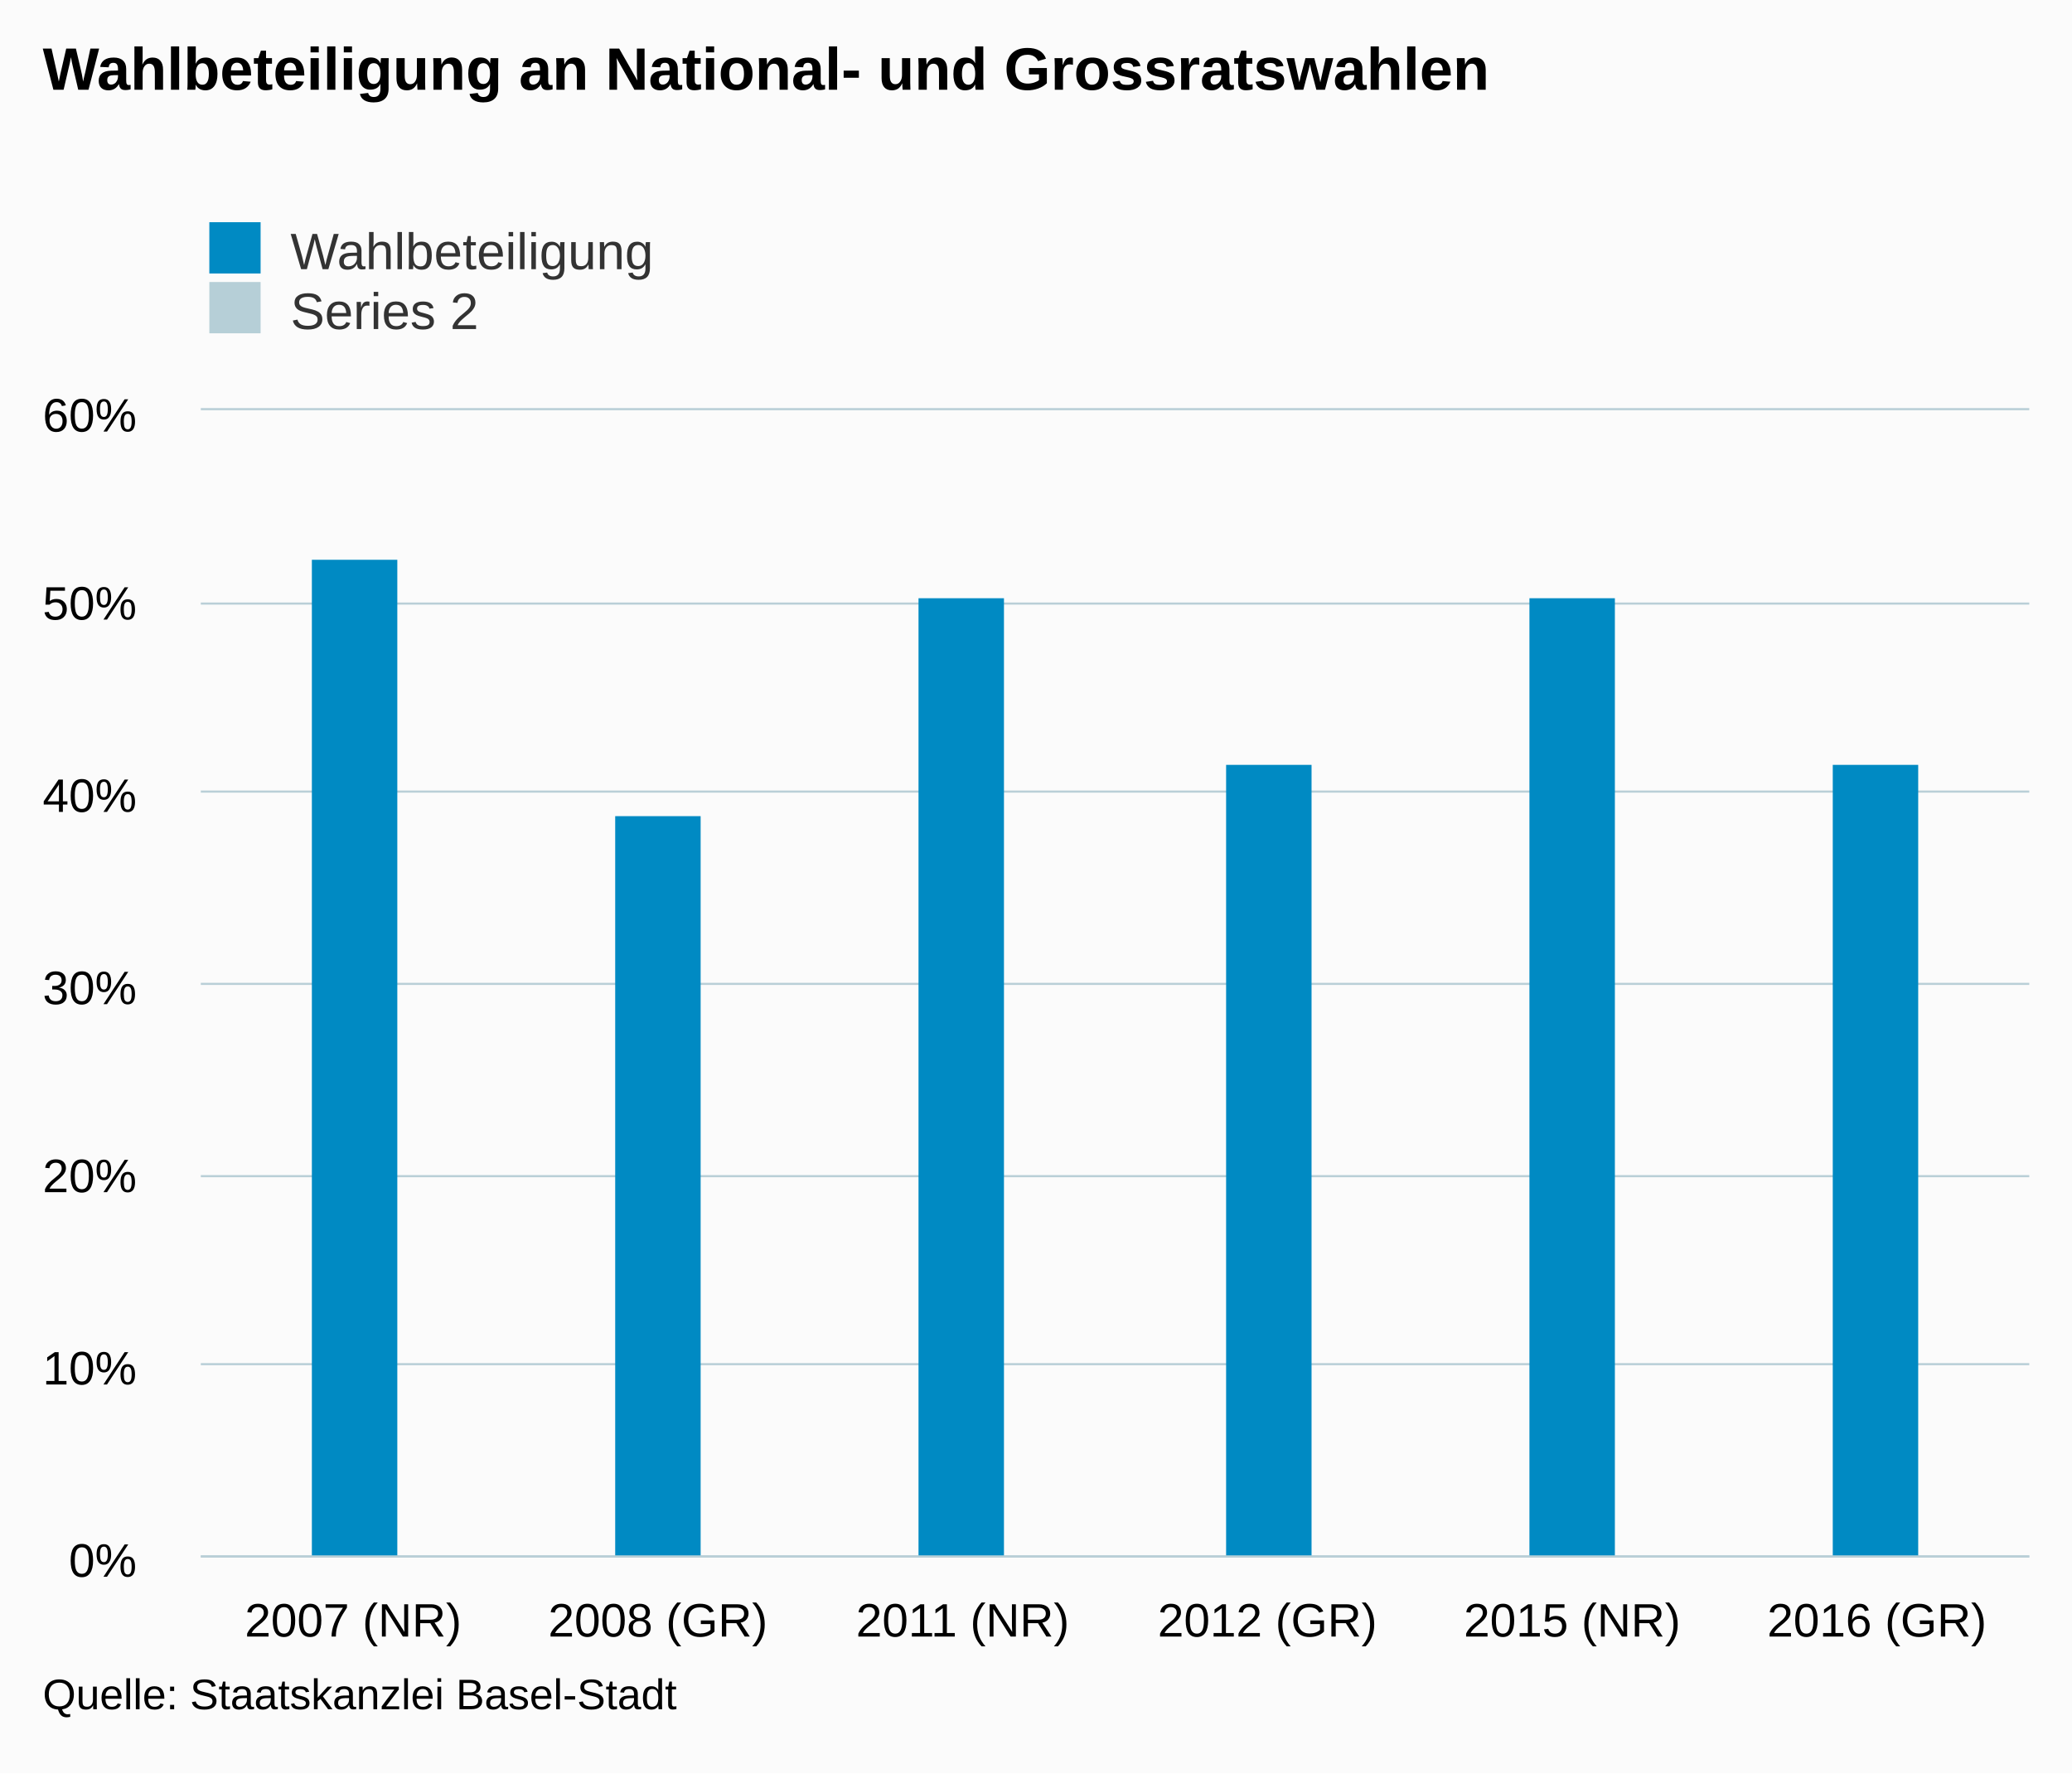
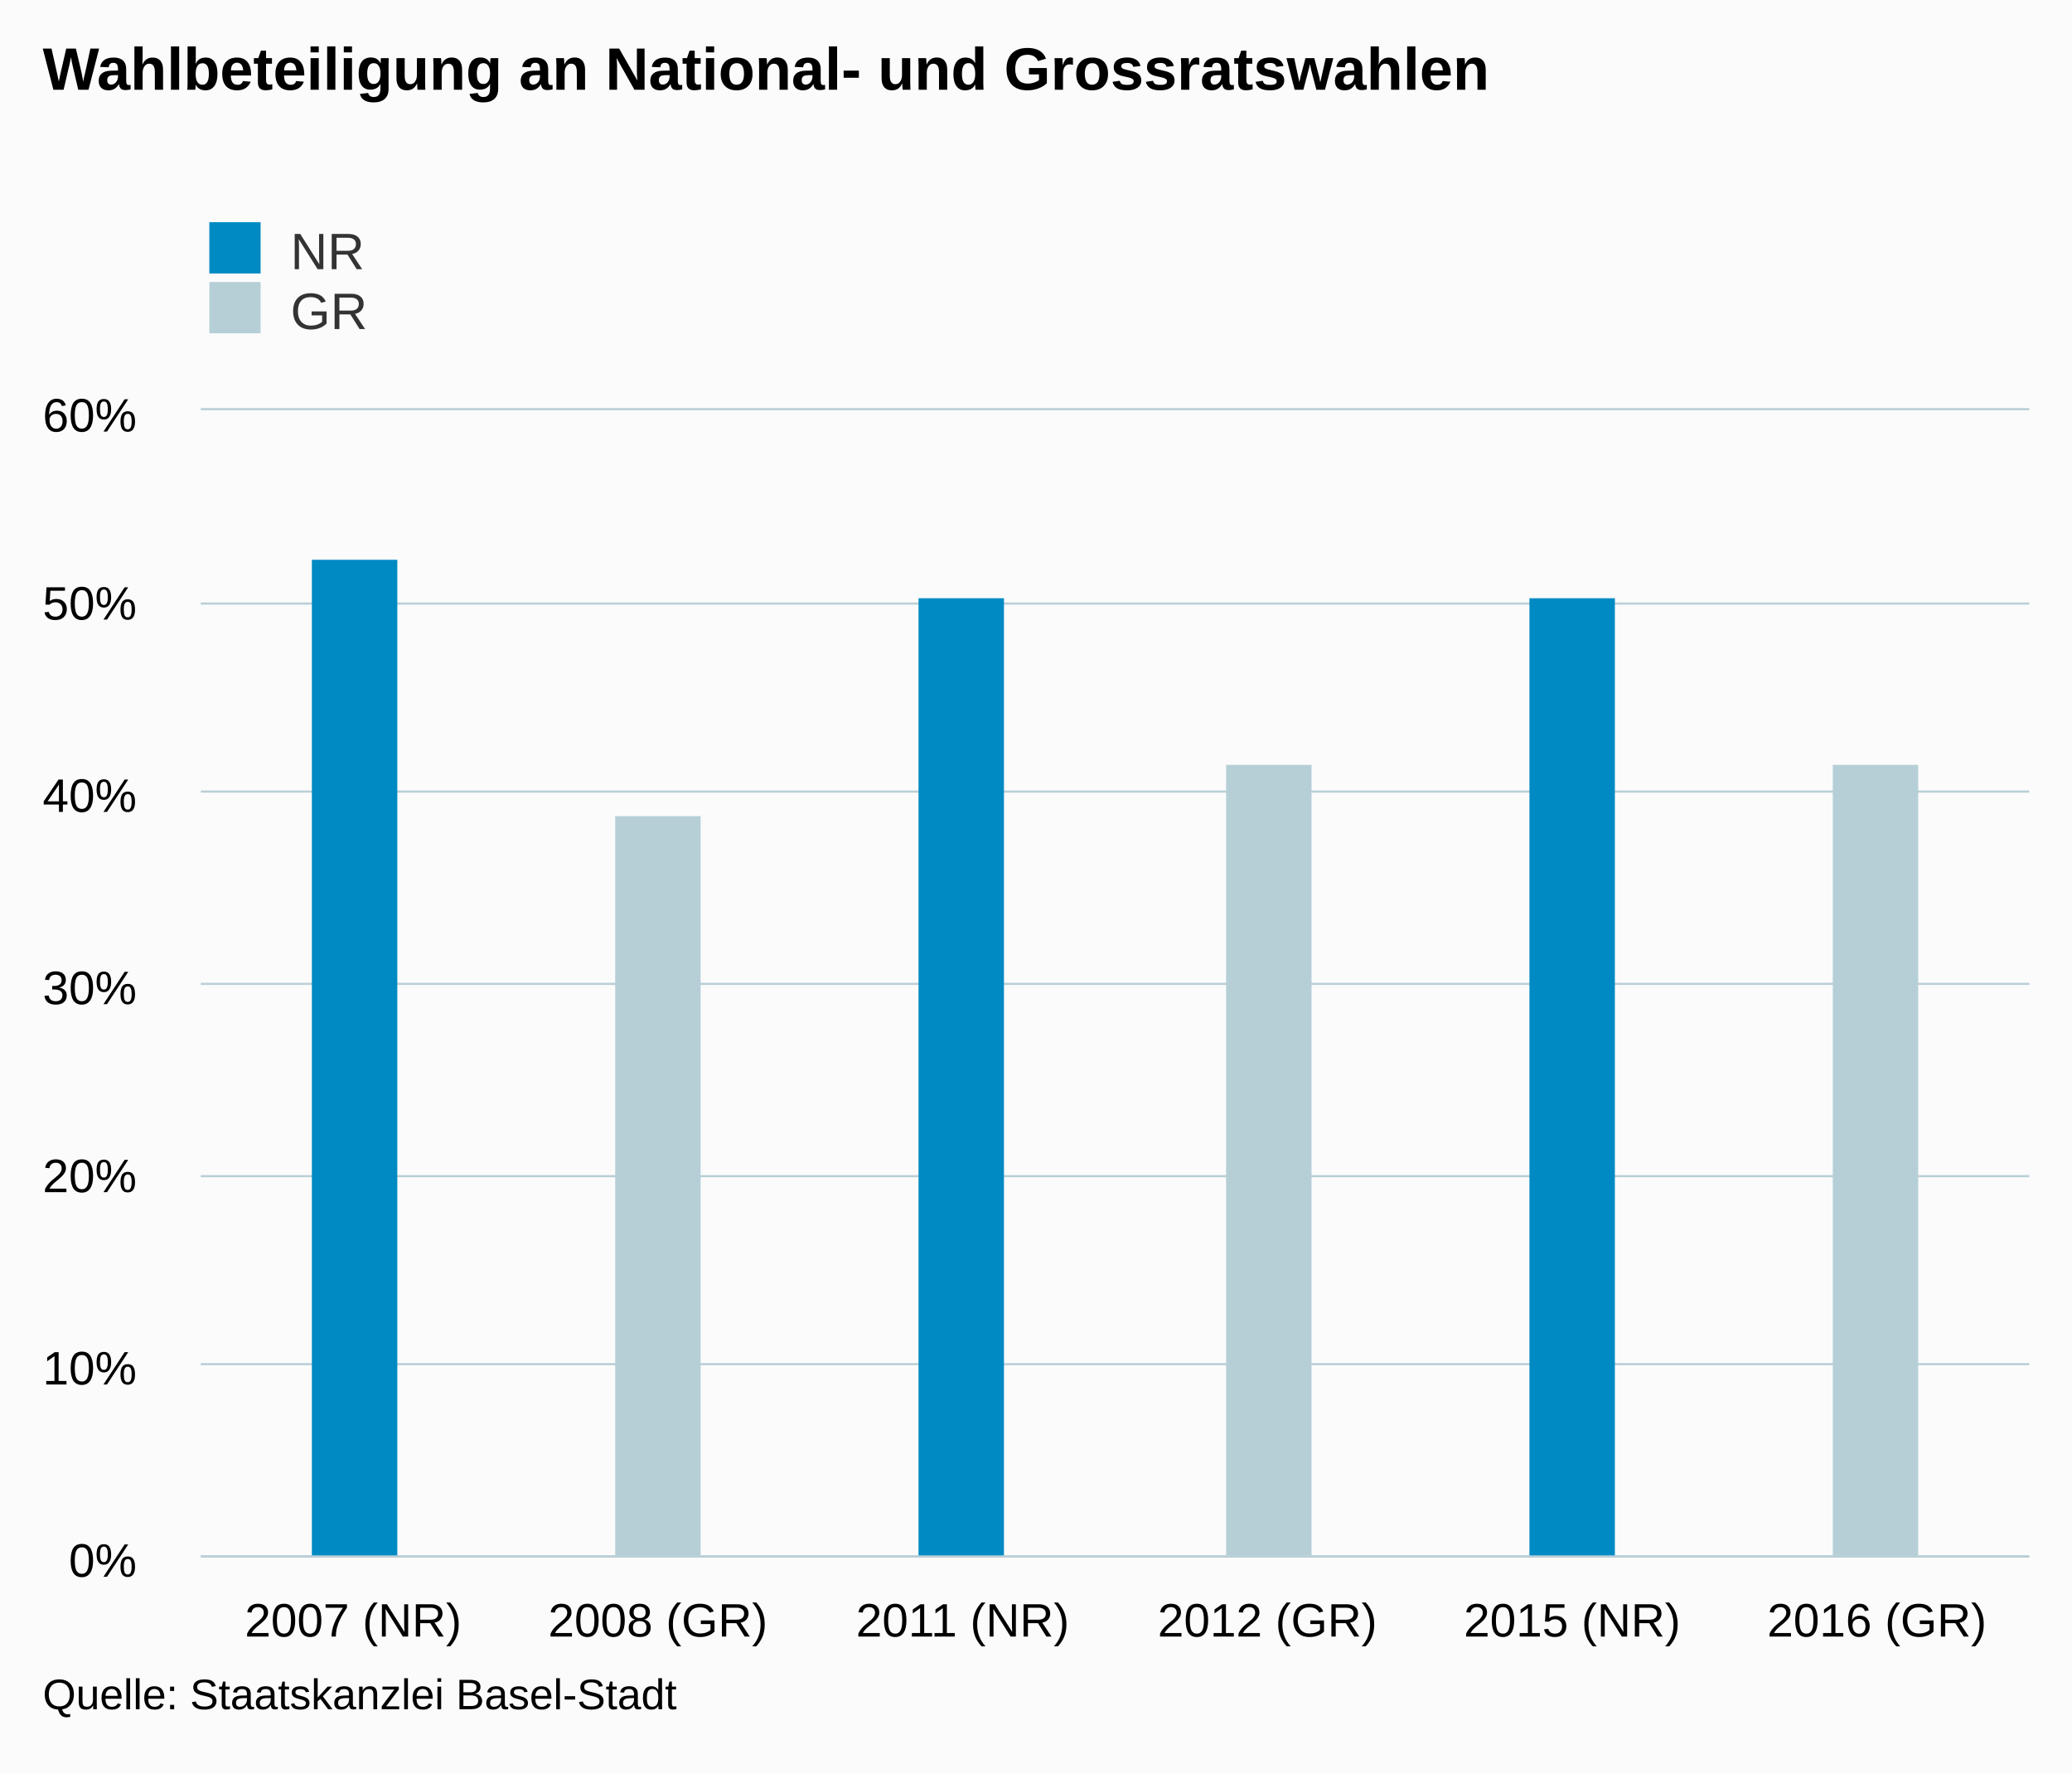
<svg xmlns="http://www.w3.org/2000/svg" version="1.1" class="highcharts-root" style="font-family:arial;font-size:12px;" viewBox="0 0 485 415">
  <defs>
    <clipPath>
      <rect x="0" y="0" width="428" height="268" fill="none" />
    </clipPath>
    <clipPath id="a">
      <rect x="0" y="0" width="428" height="268" fill="none" />
    </clipPath>
  </defs>
  <rect fill="#fbfbfb" class="highcharts-background" x="0" y="0" width="485" height="415" rx="0" ry="0" />
  <rect fill="none" class="highcharts-plot-background" x="47" y="96" width="428" height="268" />
  <g class="highcharts-pane-group" />
  <g class="highcharts-grid highcharts-xaxis-grid ">
    <path fill="none" class="highcharts-grid-line" d="M 117.5 96 L 117.5 364" opacity="1" />
    <path fill="none" class="highcharts-grid-line" d="M 189.5 96 L 189.5 364" opacity="1" />
    <path fill="none" class="highcharts-grid-line" d="M 260.5 96 L 260.5 364" opacity="1" />
    <path fill="none" class="highcharts-grid-line" d="M 331.5 96 L 331.5 364" opacity="1" />
    <path fill="none" class="highcharts-grid-line" d="M 403.5 96 L 403.5 364" opacity="1" />
    <path fill="none" class="highcharts-grid-line" d="M 474.5 96 L 474.5 364" opacity="1" />
    <path fill="none" class="highcharts-grid-line" d="M 46.5 96 L 46.5 364" opacity="1" />
  </g>
  <g class="highcharts-grid highcharts-yaxis-grid ">
    <path fill="none" stroke="#B9CFD7" stroke-width="0.5" class="highcharts-grid-line" d="M 47 364.25 L 475 364.25" opacity="1" />
    <path fill="none" stroke="#B9CFD7" stroke-width="0.5" class="highcharts-grid-line" d="M 47 319.25 L 475 319.25" opacity="1" />
    <path fill="none" stroke="#B9CFD7" stroke-width="0.5" class="highcharts-grid-line" d="M 47 275.25 L 475 275.25" opacity="1" />
    <path fill="none" stroke="#B9CFD7" stroke-width="0.5" class="highcharts-grid-line" d="M 47 230.25 L 475 230.25" opacity="1" />
    <path fill="none" stroke="#B9CFD7" stroke-width="0.5" class="highcharts-grid-line" d="M 47 185.25 L 475 185.25" opacity="1" />
    <path fill="none" stroke="#B9CFD7" stroke-width="0.5" class="highcharts-grid-line" d="M 47 141.25 L 475 141.25" opacity="1" />
    <path fill="none" stroke="#B9CFD7" stroke-width="0.5" class="highcharts-grid-line" d="M 47 95.75 L 475 95.75" opacity="1" />
  </g>
  <rect fill="none" class="highcharts-plot-border" x="47" y="96" width="428" height="268" />
  <g class="highcharts-axis highcharts-xaxis ">
    <path fill="none" class="highcharts-axis-line" stroke="#B9CFD7" stroke-width="0.5" d="M 47 364.25 L 475 364.25" />
  </g>
  <g class="highcharts-axis highcharts-yaxis ">
    <path fill="none" class="highcharts-axis-line" d="M 47 96 L 47 364" />
  </g>
  <g class="highcharts-series-group">
    <g class="highcharts-series highcharts-series-0 highcharts-column-series highcharts-color-undefined " transform="translate(47,96) scale(1 1)" clip-path="url(#a)">
      <rect x="26" y="35" width="20" height="234" fill="#008AC3" class="highcharts-point" />
-       <rect x="97" y="95" width="20" height="174" fill="#008AC3" class="highcharts-point" />
      <rect x="168" y="44" width="20" height="225" fill="#008AC3" class="highcharts-point" />
-       <rect x="240" y="83" width="20" height="186" fill="#008AC3" class="highcharts-point" />
      <rect x="311" y="44" width="20" height="225" fill="#008AC3" class="highcharts-point" />
-       <rect x="382" y="83" width="20" height="186" fill="#008AC3" class="highcharts-point" />
    </g>
    <g class="highcharts-markers highcharts-series-0 highcharts-column-series highcharts-color-undefined " transform="translate(47,96) scale(1 1)" clip-path="none" />
-     <g class="highcharts-series highcharts-series-1 highcharts-column-series highcharts-color-undefined " transform="translate(47,96) scale(1 1)" clip-path="url(#a)" />
+     <g class="highcharts-series highcharts-series-1 highcharts-column-series highcharts-color-undefined " transform="translate(47,96) scale(1 1)" clip-path="url(#a)">
+       <rect x="97" y="95" width="20" height="174" fill="#B6CFD7" class="highcharts-point" />
+       <rect x="240" y="83" width="20" height="186" fill="#B6CFD7" class="highcharts-point" />
+       <rect x="382" y="83" width="20" height="186" fill="#B6CFD7" class="highcharts-point" />
+     </g>
    <g class="highcharts-markers highcharts-series-1 highcharts-column-series highcharts-color-undefined " transform="translate(47,96) scale(1 1)" clip-path="none" />
  </g>
  <text x="10" text-anchor="start" class="highcharts-title" style="color:#000000;font-size:14px;font-weight:bold;fill:#000000;" y="21">
    <tspan>Wahlbeteiligung an National- und Grossratswahlen</tspan>
  </text>
  <g class="highcharts-legend" transform="translate(39,45)">
    <rect fill="none" class="highcharts-legend-box" rx="0" ry="0" x="0" y="0" width="296" height="39" visibility="visible" />
    <g>
      <g>
        <g class="highcharts-legend-item highcharts-column-series highcharts-color-undefined highcharts-series-0" transform="translate(8,3)">
          <text x="21" style="color:#333333;font-size:12px;font-weight:normal;cursor:pointer;fill:#333333;" text-anchor="start" y="15">
-             <tspan>Wahlbeteiligung</tspan>
+             <tspan>NR</tspan>
          </text>
          <rect x="2" y="4" width="12" height="12" fill="#008AC3" class="highcharts-point" />
        </g>
        <g class="highcharts-legend-item highcharts-column-series highcharts-color-undefined highcharts-series-1" transform="translate(8,17)">
          <text x="21" y="15" style="color:#333333;font-size:12px;font-weight:normal;cursor:pointer;fill:#333333;" text-anchor="start">
-             <tspan>Series 2</tspan>
+             <tspan>GR</tspan>
          </text>
          <rect x="2" y="4" width="12" height="12" fill="#B6CFD7" class="highcharts-point" />
        </g>
      </g>
    </g>
  </g>
  <g class="highcharts-axis-labels highcharts-xaxis-labels ">
    <text x="82.667" style="color:#000000;cursor:default;font-size:11px;fill:#000000;" text-anchor="middle" transform="translate(0,0)" y="383" opacity="1">
      <tspan>2007 (NR)</tspan>
    </text>
    <text x="154" style="color:#000000;cursor:default;font-size:11px;fill:#000000;" text-anchor="middle" transform="translate(0,0)" y="383" opacity="1">
      <tspan>2008 (GR)</tspan>
    </text>
    <text x="225.333" style="color:#000000;cursor:default;font-size:11px;fill:#000000;" text-anchor="middle" transform="translate(0,0)" y="383" opacity="1">
      <tspan>2011 (NR)</tspan>
    </text>
    <text x="296.667" style="color:#000000;cursor:default;font-size:11px;fill:#000000;" text-anchor="middle" transform="translate(0,0)" y="383" opacity="1">
      <tspan>2012 (GR)</tspan>
    </text>
    <text x="368" style="color:#000000;cursor:default;font-size:11px;fill:#000000;" text-anchor="middle" transform="translate(0,0)" y="383" opacity="1">
      <tspan>2015 (NR)</tspan>
    </text>
    <text x="439.333" style="color:#000000;cursor:default;font-size:11px;fill:#000000;" text-anchor="middle" transform="translate(0,0)" y="383" opacity="1">
      <tspan>2016 (GR)</tspan>
    </text>
  </g>
  <g class="highcharts-axis-labels highcharts-yaxis-labels ">
    <text x="32" style="color:#000000;cursor:default;font-size:11px;fill:#000000;" text-anchor="end" transform="translate(0,0)" y="369" opacity="1">
      <tspan>0%</tspan>
    </text>
    <text x="32" style="color:#000000;cursor:default;font-size:11px;fill:#000000;" text-anchor="end" transform="translate(0,0)" y="324" opacity="1">
      <tspan>10%</tspan>
    </text>
    <text x="32" style="color:#000000;cursor:default;font-size:11px;fill:#000000;" text-anchor="end" transform="translate(0,0)" y="279" opacity="1">
      <tspan>20%</tspan>
    </text>
    <text x="32" style="color:#000000;cursor:default;font-size:11px;fill:#000000;" text-anchor="end" transform="translate(0,0)" y="235" opacity="1">
      <tspan>30%</tspan>
    </text>
    <text x="32" style="color:#000000;cursor:default;font-size:11px;fill:#000000;" text-anchor="end" transform="translate(0,0)" y="190" opacity="1">
      <tspan>40%</tspan>
    </text>
    <text x="32" style="color:#000000;cursor:default;font-size:11px;fill:#000000;" text-anchor="end" transform="translate(0,0)" y="145" opacity="1">
      <tspan>50%</tspan>
    </text>
    <text x="32" style="color:#000000;cursor:default;font-size:11px;fill:#000000;" text-anchor="end" transform="translate(0,0)" y="101" opacity="1">
      <tspan>60%</tspan>
    </text>
  </g>
  <text x="10" class="highcharts-credits" text-anchor="start" style="cursor:default;color:#000000;font-size:10px;fill:#000000;" y="400">
    <tspan>Quelle: Staatskanzlei Basel-Stadt</tspan>
  </text>
</svg>
